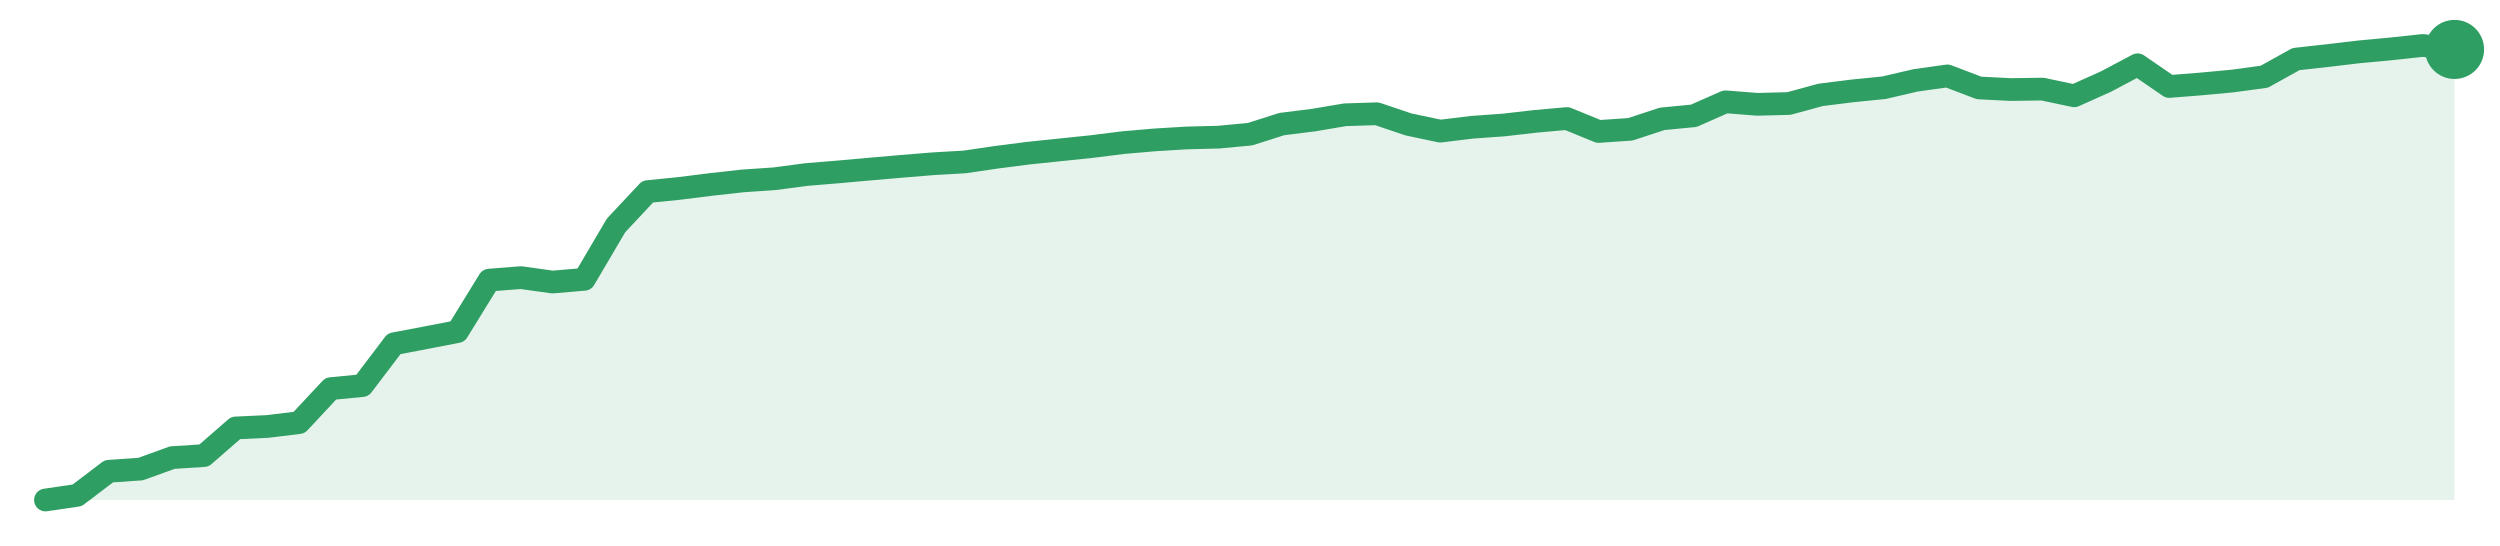
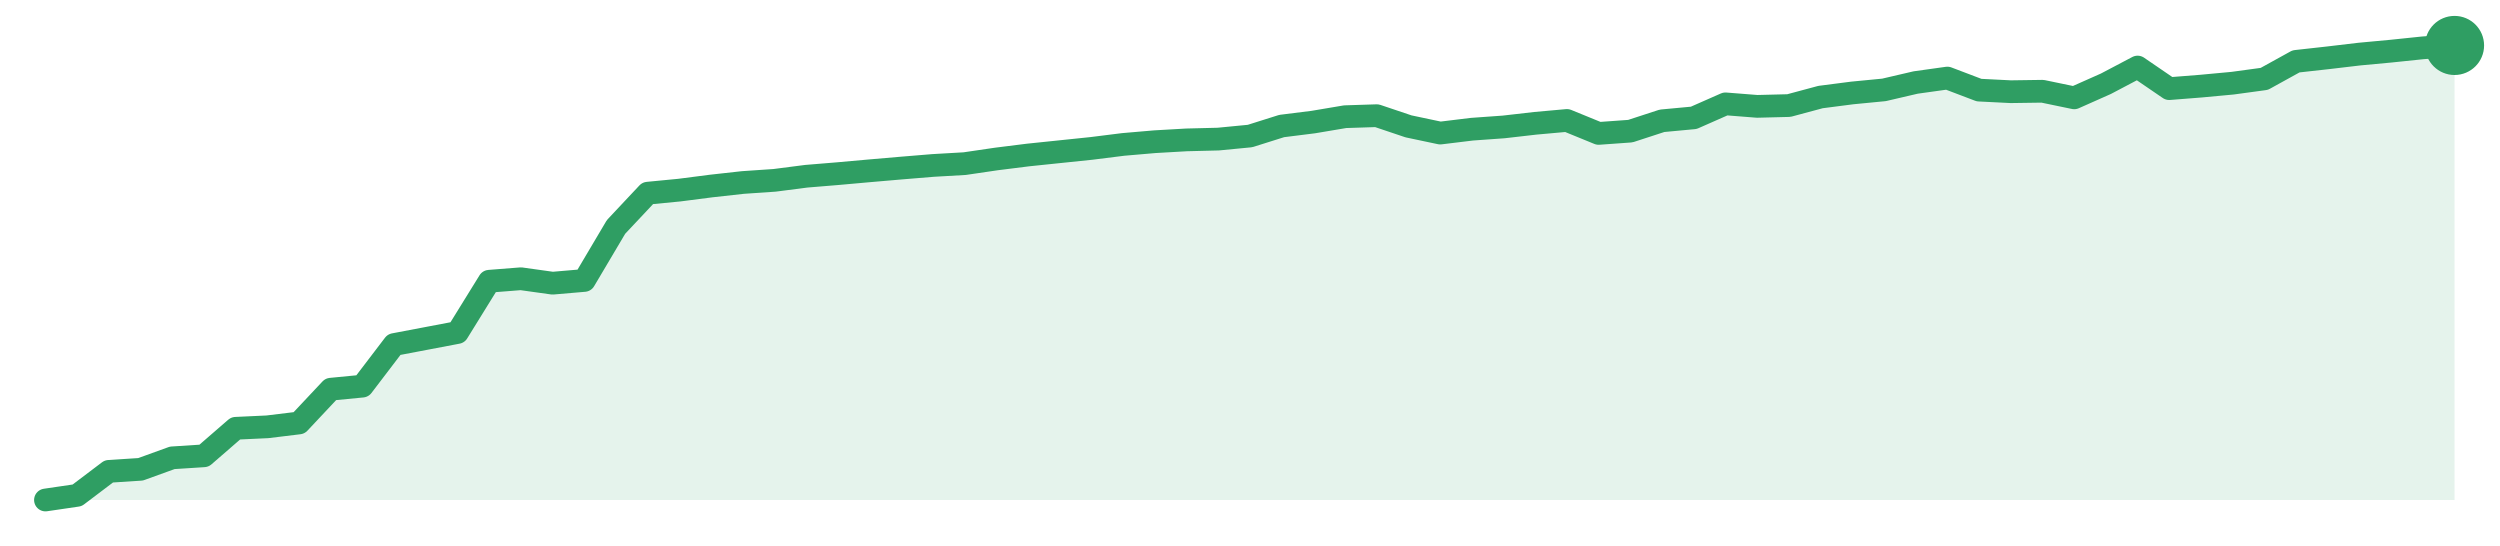
<svg xmlns="http://www.w3.org/2000/svg" width="220" height="48" viewBox="0 0 220 48" role="img" aria-label="trend">
-   <path d="M4.0,44.0 L4.0,44.0 L6.79,43.59 L9.58,41.47 L12.37,41.28 L15.16,40.27 L17.95,40.09 L20.74,37.66 L23.53,37.53 L26.32,37.19 L29.11,34.2 L31.89,33.93 L34.68,30.25 L37.47,29.72 L40.26,29.18 L43.05,24.65 L45.84,24.43 L48.63,24.82 L51.42,24.58 L54.21,19.84 L57.0,16.86 L59.79,16.58 L62.58,16.23 L65.37,15.92 L68.16,15.73 L70.95,15.36 L73.74,15.13 L76.53,14.88 L79.32,14.64 L82.11,14.41 L84.89,14.25 L87.68,13.84 L90.47,13.48 L93.26,13.19 L96.05,12.9 L98.84,12.55 L101.63,12.31 L104.42,12.14 L107.21,12.07 L110.0,11.81 L112.79,10.92 L115.58,10.57 L118.37,10.1 L121.16,10.01 L123.95,10.95 L126.74,11.54 L129.53,11.2 L132.32,11.0 L135.11,10.68 L137.89,10.43 L140.68,11.57 L143.47,11.38 L146.26,10.46 L149.05,10.19 L151.84,8.96 L154.63,9.18 L157.42,9.11 L160.21,8.35 L163.0,8.0 L165.79,7.72 L168.58,7.07 L171.37,6.68 L174.16,7.74 L176.95,7.88 L179.74,7.84 L182.53,8.43 L185.32,7.18 L188.11,5.7 L190.89,7.61 L193.68,7.39 L196.47,7.13 L199.26,6.75 L202.05,5.2 L204.84,4.89 L207.63,4.56 L210.42,4.3 L213.21,4.0 L216.0,4.35 L216.0,44.0 Z" fill="#2f9e631f" />
-   <path d="M4.0,44.0 L6.79,43.59 L9.58,41.47 L12.37,41.28 L15.16,40.27 L17.95,40.09 L20.74,37.66 L23.53,37.53 L26.32,37.19 L29.11,34.2 L31.89,33.93 L34.68,30.25 L37.47,29.72 L40.26,29.18 L43.05,24.65 L45.84,24.43 L48.63,24.82 L51.42,24.58 L54.21,19.84 L57.0,16.86 L59.79,16.58 L62.58,16.23 L65.37,15.92 L68.16,15.73 L70.95,15.36 L73.74,15.13 L76.53,14.88 L79.32,14.64 L82.11,14.41 L84.89,14.25 L87.68,13.84 L90.47,13.48 L93.26,13.19 L96.05,12.9 L98.84,12.55 L101.63,12.31 L104.42,12.14 L107.21,12.07 L110.0,11.81 L112.79,10.92 L115.58,10.57 L118.37,10.1 L121.16,10.01 L123.95,10.95 L126.74,11.54 L129.53,11.2 L132.32,11.0 L135.11,10.68 L137.89,10.43 L140.68,11.57 L143.47,11.38 L146.26,10.46 L149.05,10.19 L151.84,8.96 L154.63,9.18 L157.42,9.11 L160.21,8.35 L163.0,8.0 L165.79,7.72 L168.58,7.07 L171.37,6.68 L174.16,7.74 L176.95,7.88 L179.74,7.84 L182.53,8.43 L185.32,7.18 L188.11,5.7 L190.89,7.61 L193.68,7.39 L196.47,7.13 L199.26,6.75 L202.05,5.2 L204.84,4.89 L207.63,4.56 L210.42,4.3 L213.21,4.0 L216.0,4.35" fill="none" stroke="#2f9e63" stroke-width="2" stroke-linejoin="round" stroke-linecap="round" />
-   <circle cx="216.0" cy="4.35" r="2.6" fill="#2f9e63" />
+   <path d="M4.0,44.0 L4.0,44.0 L6.79,43.59 L9.58,41.48 L12.37,41.3 L15.16,40.29 L17.95,40.11 L20.74,37.69 L23.53,37.56 L26.32,37.22 L29.11,34.25 L31.89,33.98 L34.68,30.32 L37.47,29.79 L40.26,29.26 L43.05,24.75 L45.84,24.53 L48.63,24.92 L51.42,24.68 L54.21,19.97 L57.0,17.0 L59.79,16.73 L62.58,16.37 L65.37,16.06 L68.16,15.87 L70.95,15.51 L73.74,15.28 L76.53,15.03 L79.32,14.79 L82.11,14.56 L84.89,14.4 L87.68,13.99 L90.47,13.64 L93.26,13.35 L96.05,13.06 L98.84,12.71 L101.63,12.47 L104.42,12.31 L107.21,12.24 L110.0,11.97 L112.79,11.09 L115.58,10.74 L118.37,10.27 L121.16,10.18 L123.95,11.12 L126.74,11.71 L129.53,11.37 L132.32,11.17 L135.11,10.85 L137.89,10.6 L140.68,11.74 L143.47,11.54 L146.26,10.63 L149.05,10.37 L151.84,9.14 L154.63,9.36 L157.42,9.29 L160.21,8.54 L163.0,8.18 L165.79,7.91 L168.58,7.26 L171.37,6.87 L174.16,7.93 L176.95,8.07 L179.74,8.03 L182.53,8.61 L185.32,7.37 L188.11,5.9 L190.89,7.8 L193.68,7.58 L196.47,7.32 L199.26,6.94 L202.05,5.4 L204.84,5.09 L207.63,4.76 L210.42,4.5 L213.21,4.21 L216.0,4.0 L216.0,44.0 Z" fill="#2f9e631f" />
+   <path d="M4.0,44.0 L6.79,43.59 L9.58,41.48 L12.37,41.3 L15.16,40.29 L17.95,40.11 L20.74,37.69 L23.53,37.56 L26.32,37.22 L29.11,34.25 L31.89,33.98 L34.68,30.32 L37.47,29.79 L40.26,29.26 L43.05,24.75 L45.84,24.53 L48.63,24.92 L51.42,24.68 L54.21,19.97 L57.0,17.0 L59.79,16.73 L62.58,16.37 L65.37,16.06 L68.16,15.87 L70.95,15.51 L73.74,15.28 L76.53,15.03 L79.32,14.79 L82.11,14.56 L84.89,14.4 L87.68,13.99 L90.47,13.64 L93.26,13.35 L96.05,13.06 L98.84,12.71 L101.63,12.47 L104.42,12.31 L107.21,12.24 L110.0,11.97 L112.79,11.09 L115.58,10.74 L118.37,10.27 L121.16,10.18 L123.95,11.12 L126.74,11.71 L129.53,11.37 L132.32,11.17 L135.11,10.85 L137.89,10.6 L140.68,11.74 L143.47,11.54 L146.26,10.63 L149.05,10.37 L151.84,9.14 L154.63,9.36 L157.42,9.29 L160.21,8.54 L163.0,8.18 L165.79,7.91 L168.58,7.26 L171.37,6.87 L174.16,7.93 L176.95,8.07 L179.74,8.03 L182.53,8.61 L185.32,7.37 L188.11,5.9 L190.89,7.8 L193.68,7.58 L196.47,7.32 L199.26,6.94 L202.05,5.4 L204.84,5.09 L207.63,4.76 L210.42,4.5 L213.21,4.21 L216.0,4.0" fill="none" stroke="#2f9e63" stroke-width="2" stroke-linejoin="round" stroke-linecap="round" />
+   <circle cx="216.0" cy="4.0" r="2.6" fill="#2f9e63" />
</svg>
